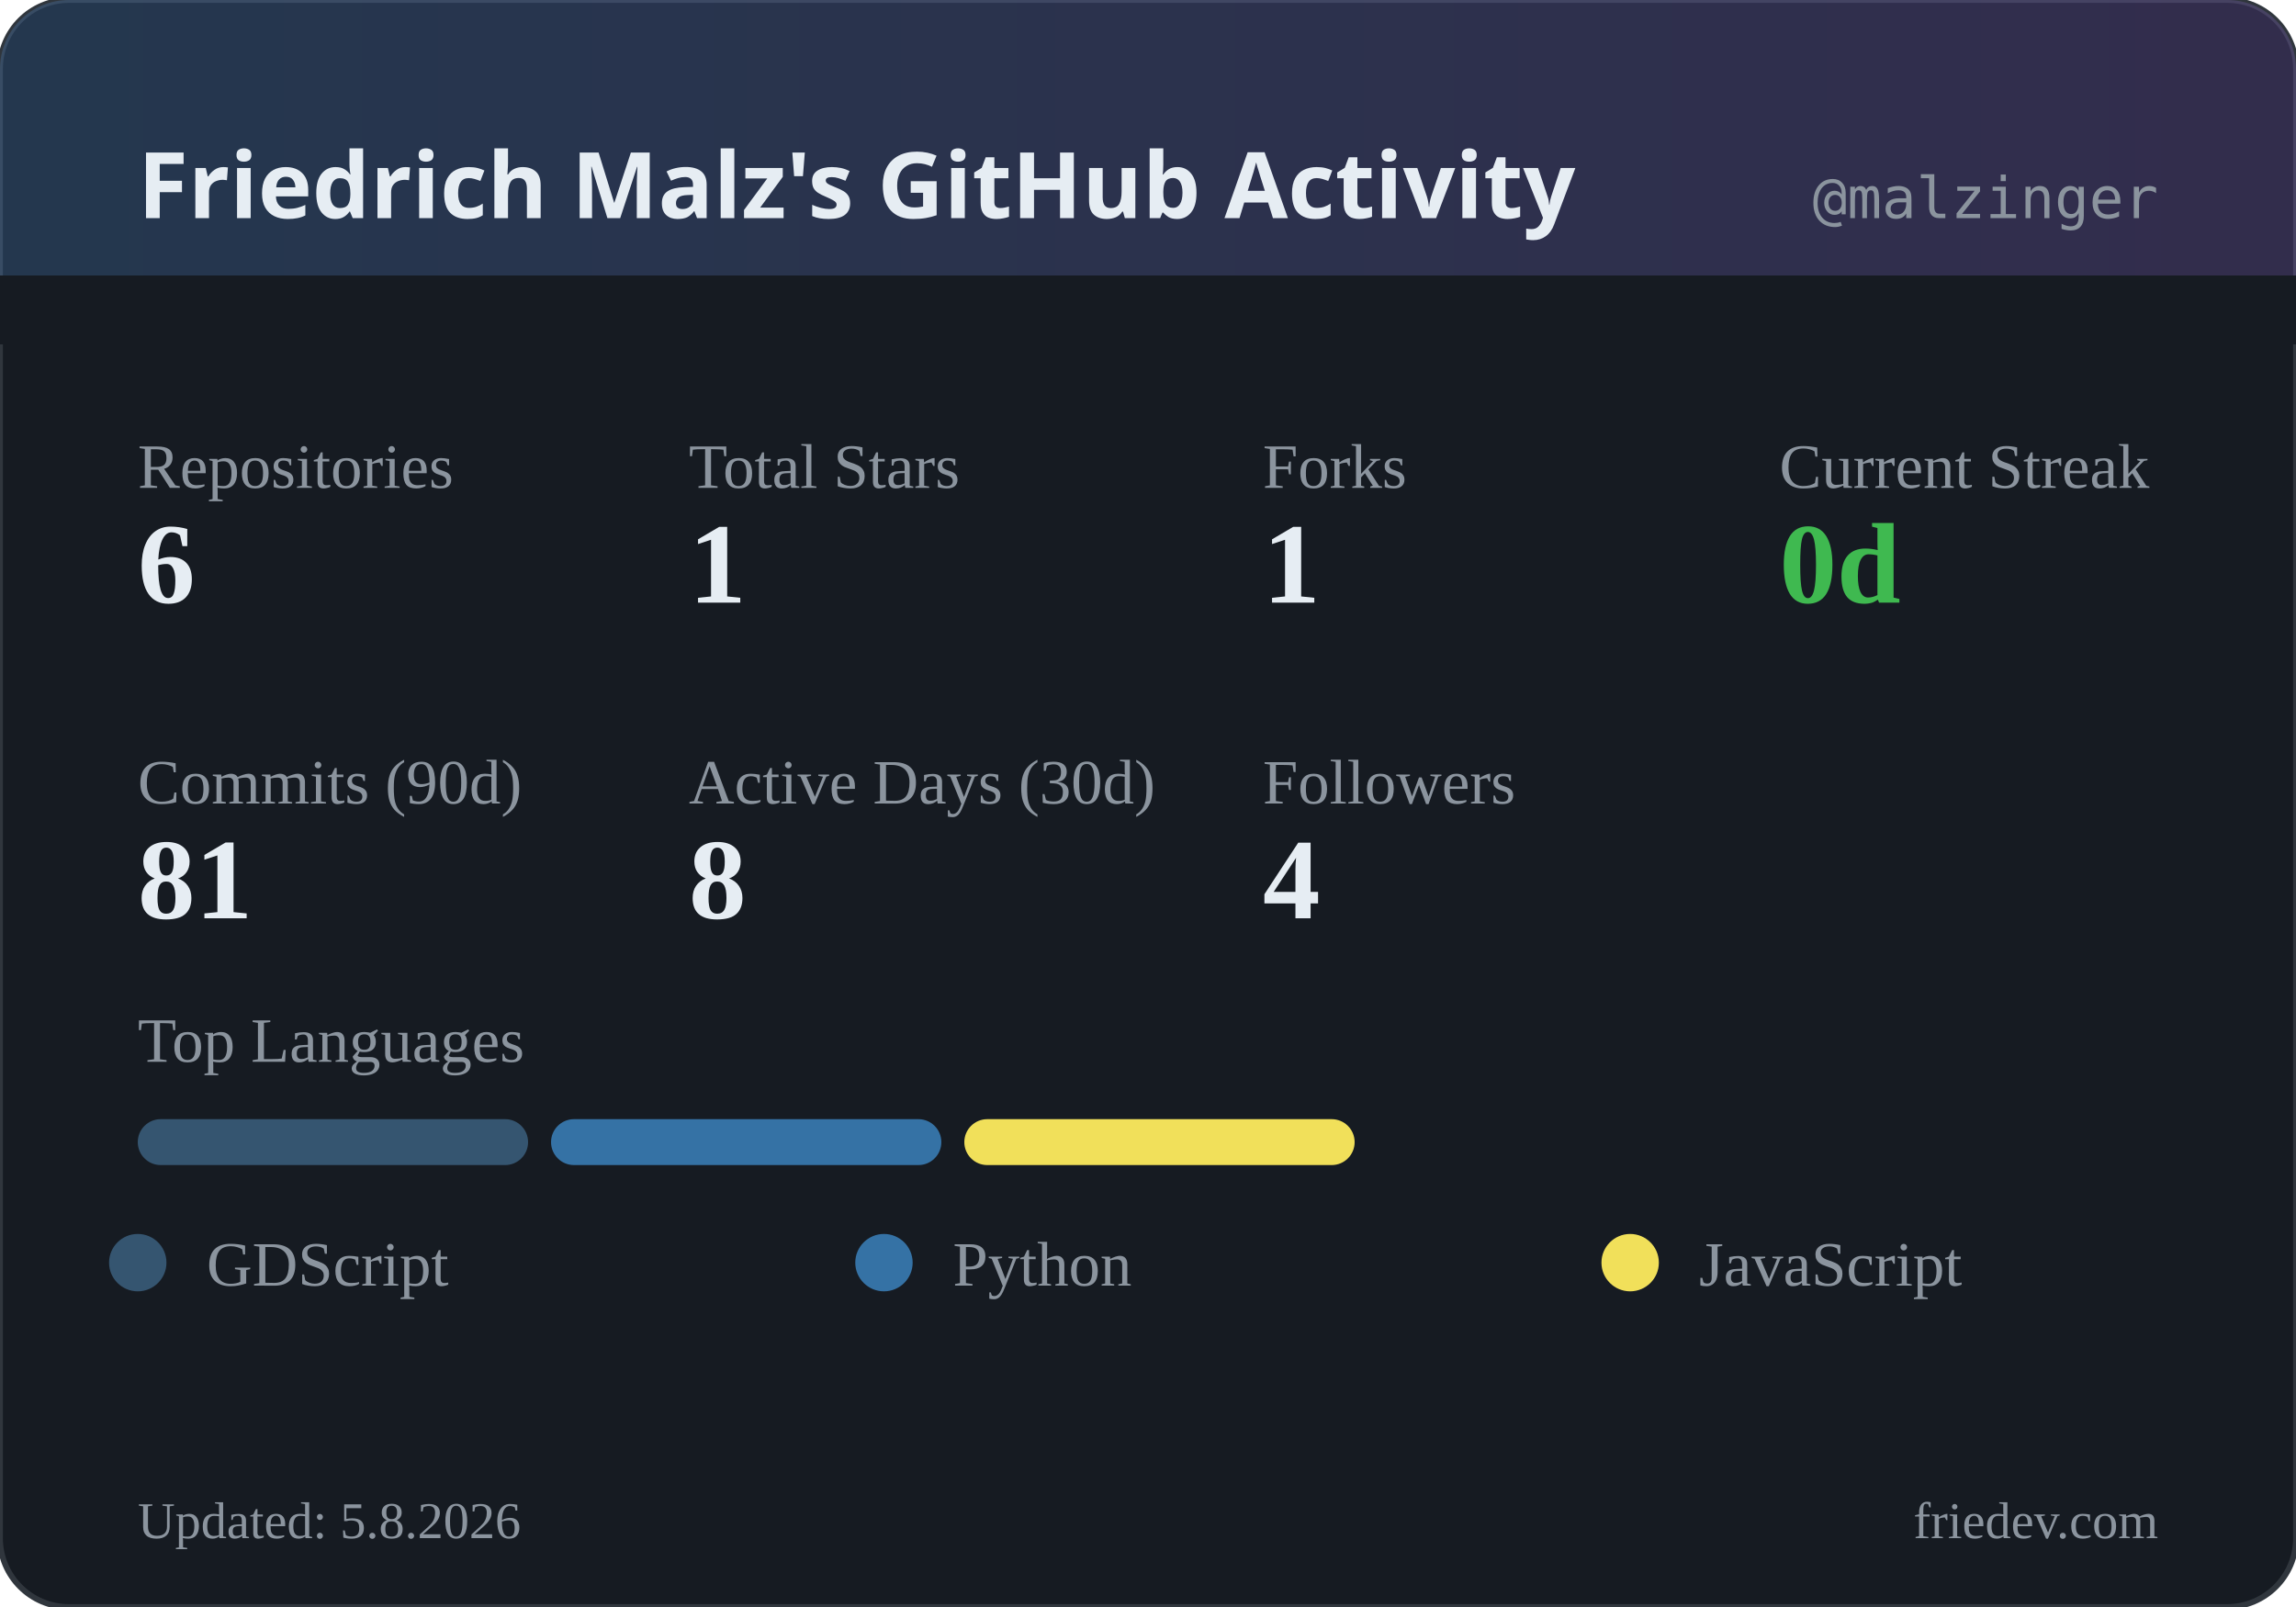
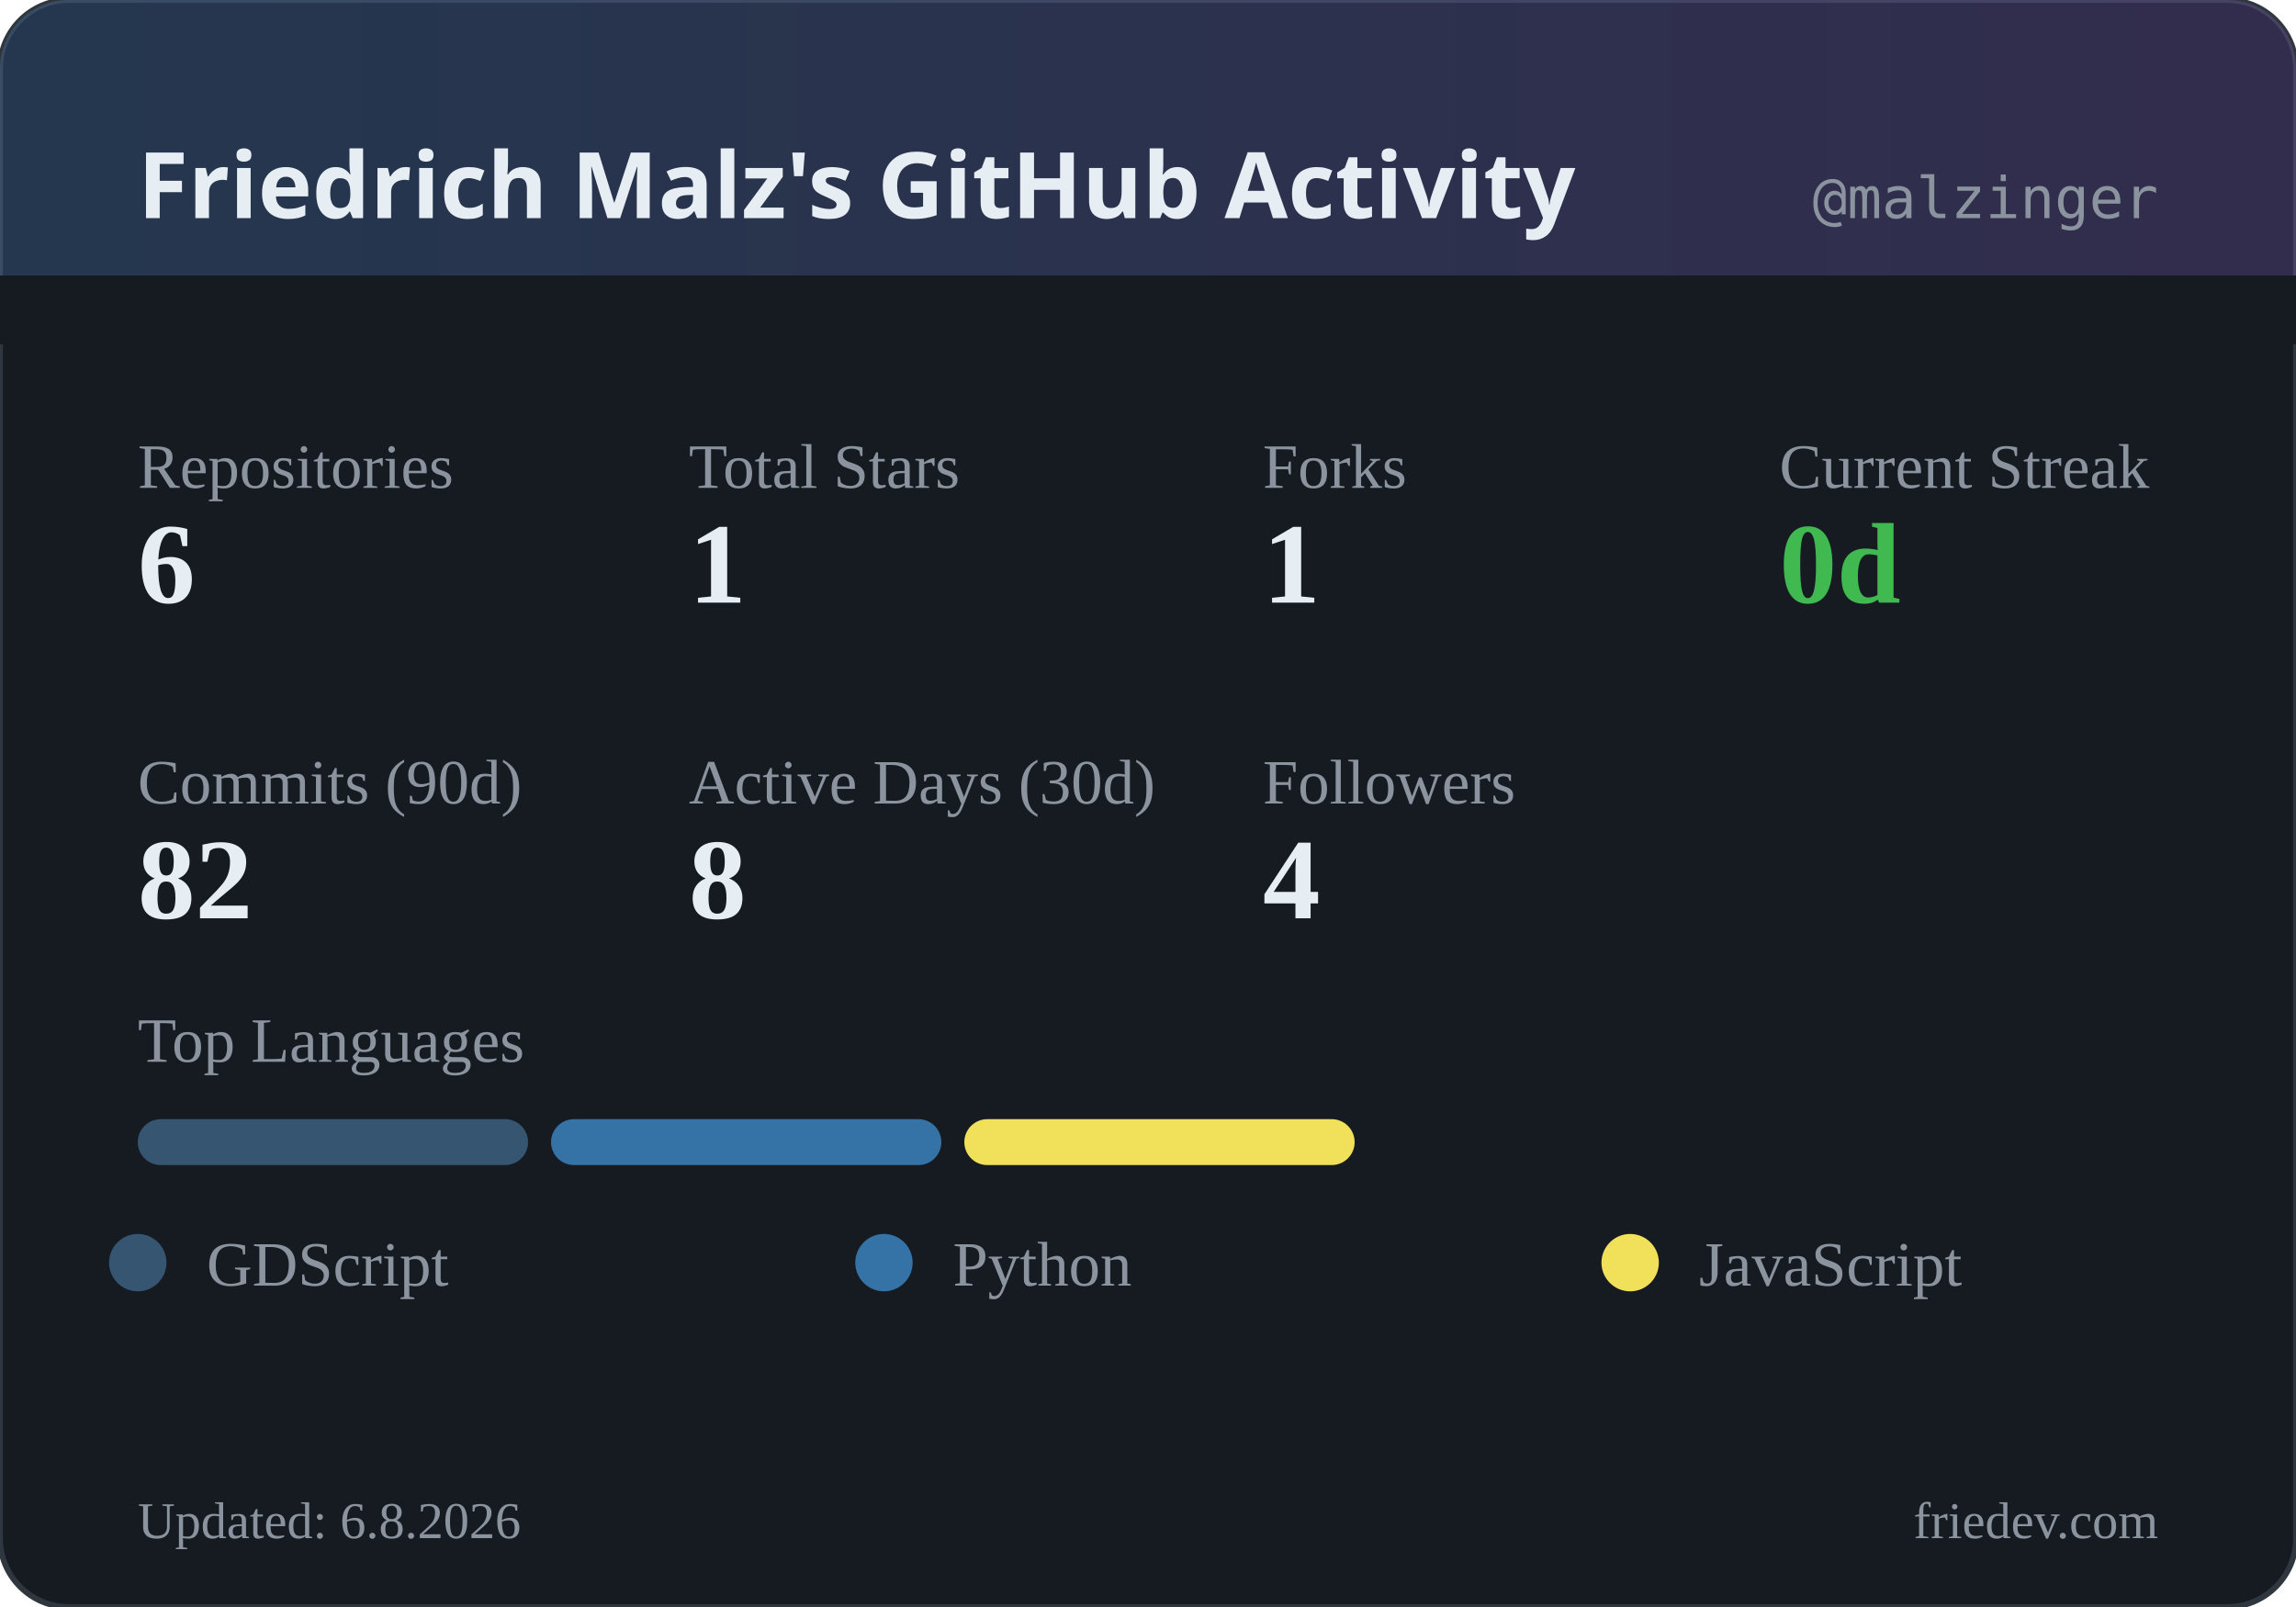
<svg xmlns="http://www.w3.org/2000/svg" width="400" height="280" viewBox="0 0 400 280">
  <defs>
    <linearGradient id="headerGrad" x1="0%" y1="0%" x2="100%" y2="0%">
      <stop offset="0%" style="stop-color:#58a6ff;stop-opacity:0.2" />
      <stop offset="100%" style="stop-color:#a371f7;stop-opacity:0.2" />
    </linearGradient>
  </defs>
  <rect width="400" height="280" rx="12" fill="#161b22" />
  <rect width="400" height="280" rx="12" fill="none" stroke="#30363d" stroke-width="1" />
  <rect width="400" height="60" rx="12" fill="url(#headerGrad)" />
  <rect x="0" y="48" width="400" height="12" fill="#161b22" />
  <text x="24" y="38" fill="#e6edf3" font-family="system-ui, sans-serif" font-size="16" font-weight="600">Friedrich Malz's GitHub Activity</text>
  <text x="376" y="38" fill="#8b949e" font-family="monospace" font-size="10" text-anchor="end">@malzinger</text>
  <text x="24" y="85" fill="#8b949e" font-size="11">Repositories</text>
  <text x="24" y="105" fill="#e6edf3" font-size="20" font-weight="600">6</text>
  <text x="120" y="85" fill="#8b949e" font-size="11">Total Stars</text>
  <text x="120" y="105" fill="#e6edf3" font-size="20" font-weight="600">1</text>
  <text x="220" y="85" fill="#8b949e" font-size="11">Forks</text>
  <text x="220" y="105" fill="#e6edf3" font-size="20" font-weight="600">1</text>
  <text x="310" y="85" fill="#8b949e" font-size="11">Current Streak</text>
  <text x="310" y="105" fill="#3fb950" font-size="20" font-weight="600">0d</text>
  <text x="24" y="140" fill="#8b949e" font-size="11">Commits (90d)</text>
-   <text x="24" y="160" fill="#e6edf3" font-size="20" font-weight="600">81</text>
+   <text x="24" y="160" fill="#e6edf3" font-size="20" font-weight="600">82</text>
  <text x="120" y="140" fill="#8b949e" font-size="11">Active Days (30d)</text>
  <text x="120" y="160" fill="#e6edf3" font-size="20" font-weight="600">8</text>
  <text x="220" y="140" fill="#8b949e" font-size="11">Followers</text>
  <text x="220" y="160" fill="#e6edf3" font-size="20" font-weight="600">4</text>
  <text x="24" y="185" fill="#8b949e" font-size="11">Top Languages</text>
  <rect x="24" y="195" width="68" height="8" rx="4" fill="#355570" />
  <rect x="96" y="195" width="68" height="8" rx="4" fill="#3572A5" />
  <rect x="168" y="195" width="68" height="8" rx="4" fill="#f1e05a" />
  <circle cx="24" cy="220" r="5" fill="#355570" />
  <text x="36" y="224" fill="#8b949e" font-size="11">GDScript</text>
  <circle cx="154" cy="220" r="5" fill="#3572A5" />
  <text x="166" y="224" fill="#8b949e" font-size="11">Python</text>
  <circle cx="284" cy="220" r="5" fill="#f1e05a" />
  <text x="296" y="224" fill="#8b949e" font-size="11">JavaScript</text>
-   <text x="24" y="268" fill="#8b949e" font-size="9">Updated: 5.8.2026</text>
+   <text x="24" y="268" fill="#8b949e" font-size="9">Updated: 6.8.2026</text>
  <text x="376" y="268" fill="#8b949e" font-size="9" text-anchor="end">friedev.com</text>
</svg>
